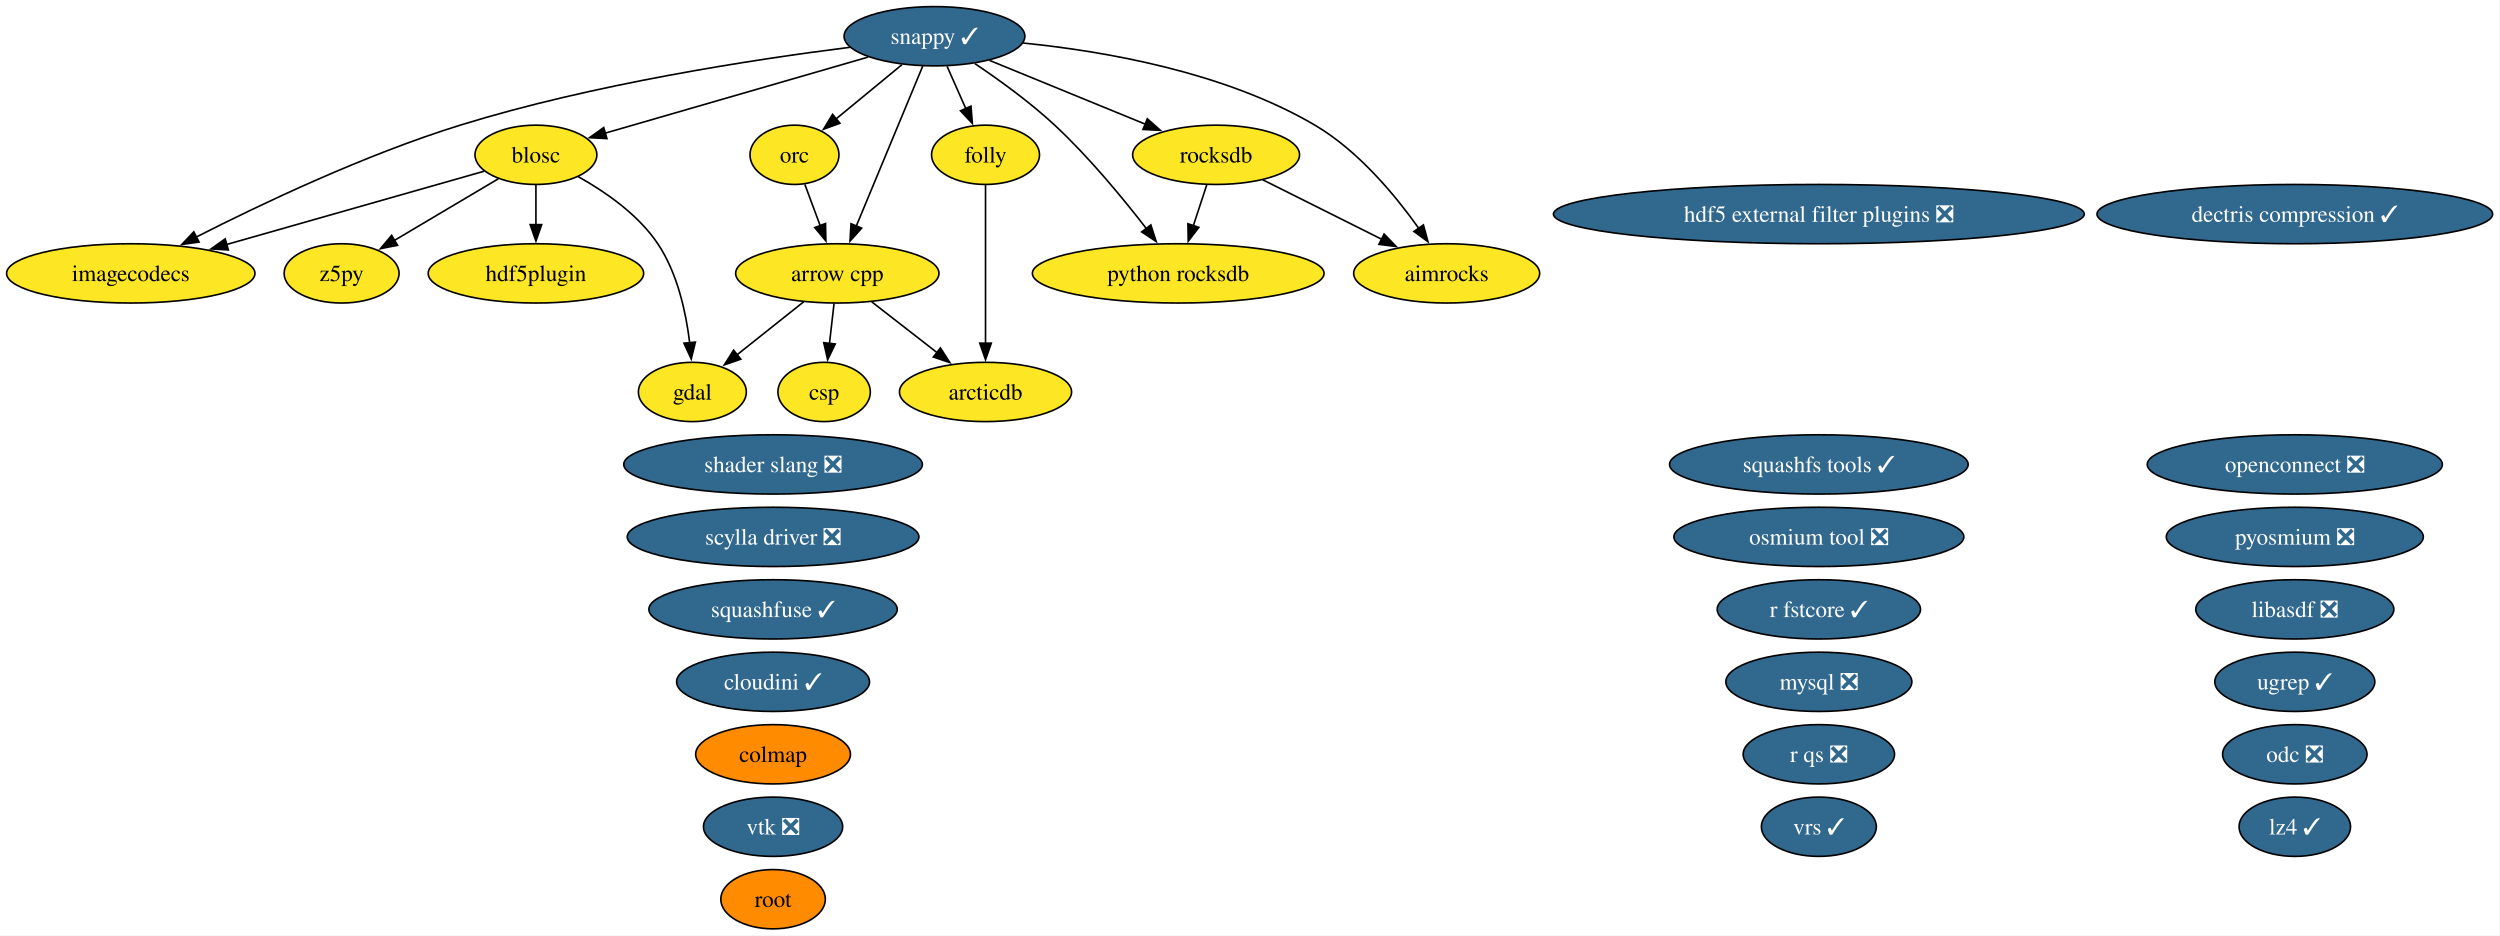
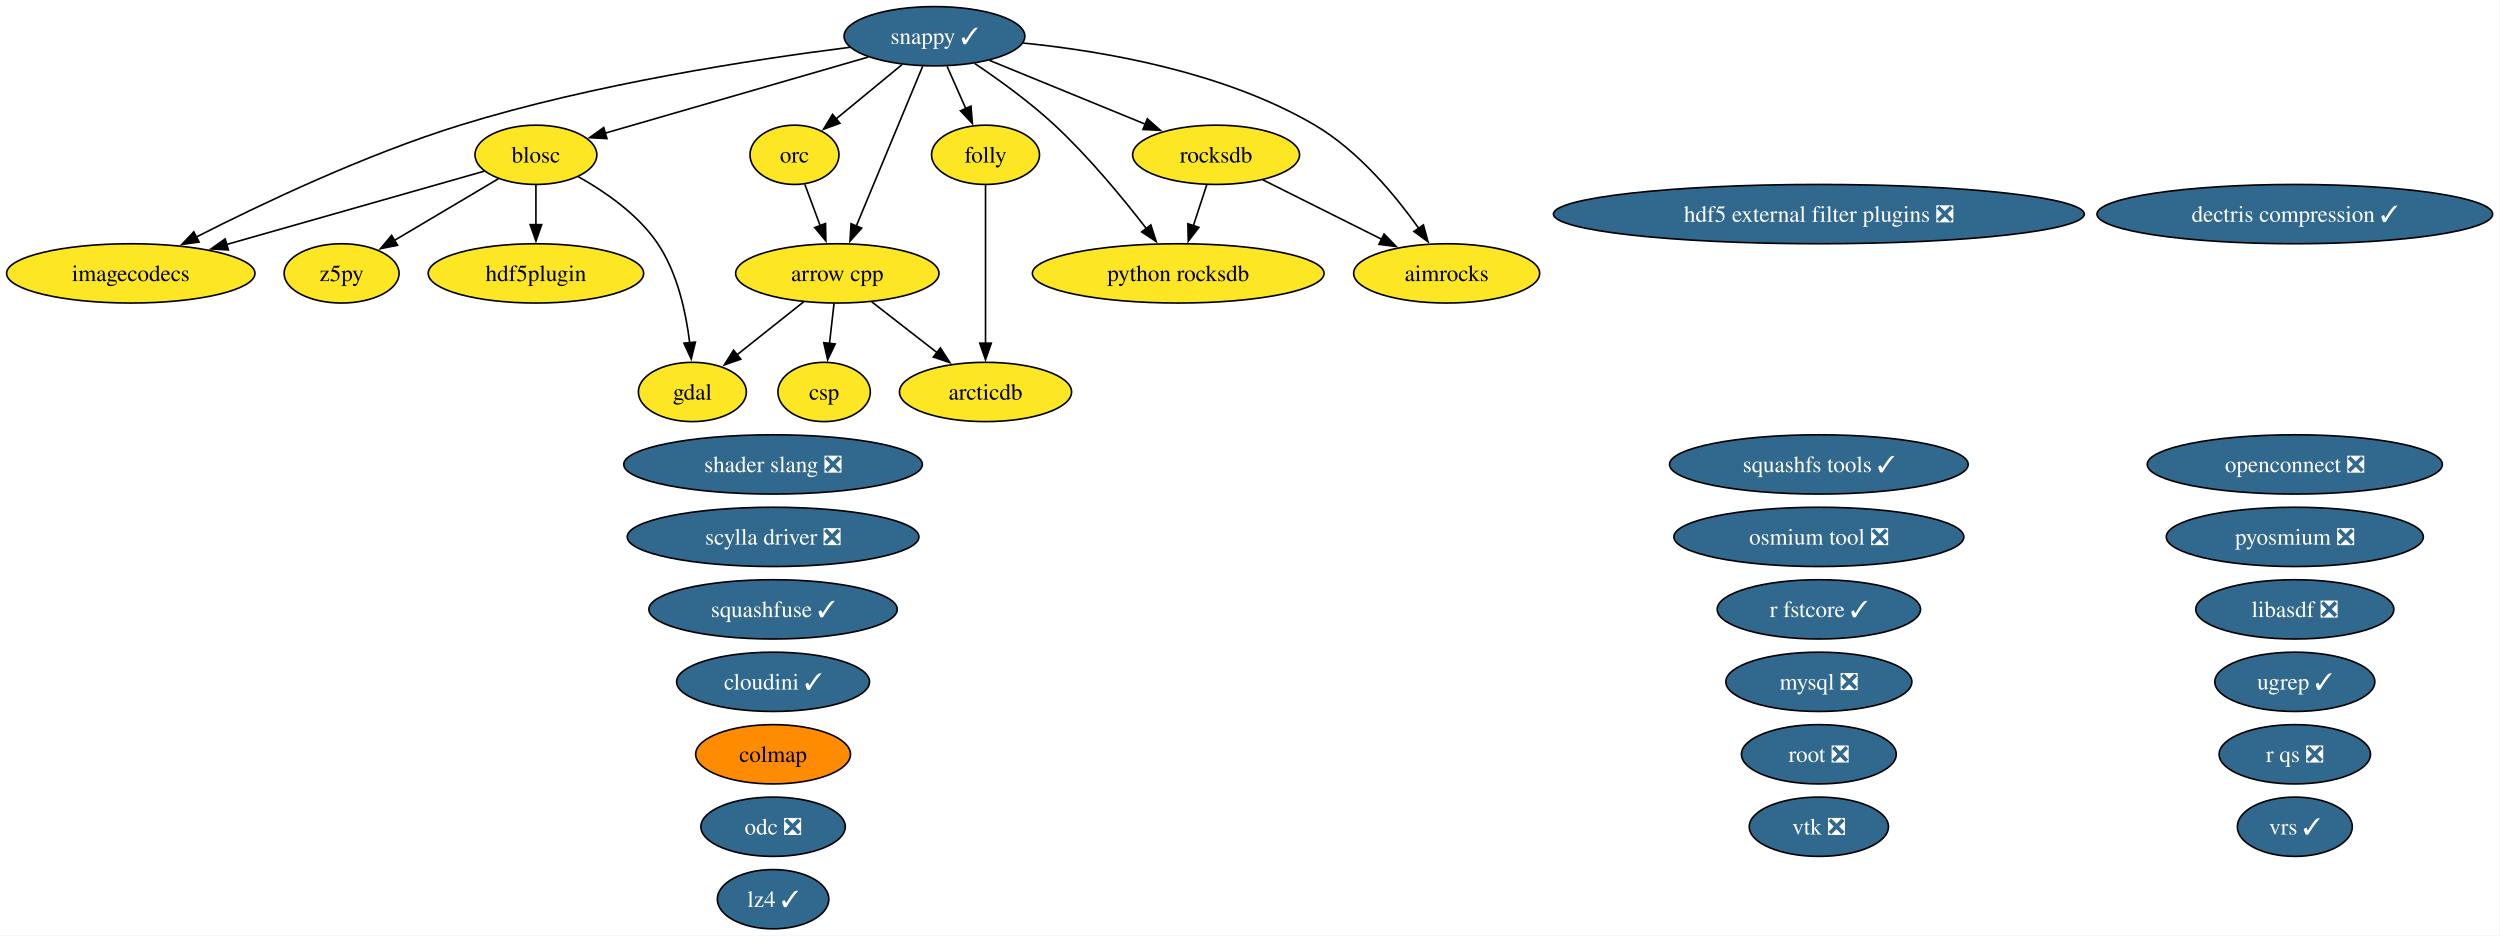
<svg xmlns="http://www.w3.org/2000/svg" xmlns:xlink="http://www.w3.org/1999/xlink" width="1518pt" height="568pt" viewBox="0.00 0.00 1518.00 568.00">
  <g id="graph0" class="graph" transform="scale(1 1) rotate(0) translate(4 564)">
    <polygon fill="white" stroke="none" points="-4,4 -4,-564 1513.54,-564 1513.54,4 -4,4" />
    <g id="node1" class="node">
      <g id="a_node1">
        <a xlink:href="https://github.com/conda-forge/aimrocks-feedstock" xlink:title="aimrocks">
          <ellipse fill="#fde725" stroke="black" cx="874.41" cy="-398" rx="56.47" ry="18" />
          <text xml:space="preserve" text-anchor="middle" x="874.41" y="-393.32" font-family="Times,serif" font-size="14.00">aimrocks</text>
        </a>
      </g>
    </g>
    <g id="node2" class="node">
      <g id="a_node2">
        <a xlink:href="https://github.com/conda-forge/arcticdb-feedstock" xlink:title="arcticdb">
          <ellipse fill="#fde725" stroke="black" cx="594.41" cy="-326" rx="52.26" ry="18" />
          <text xml:space="preserve" text-anchor="middle" x="594.41" y="-321.32" font-family="Times,serif" font-size="14.00">arcticdb</text>
        </a>
      </g>
    </g>
    <g id="node3" class="node">
      <g id="a_node3">
        <a xlink:href="https://github.com/conda-forge/arrow-cpp-feedstock" xlink:title="arrow cpp">
          <ellipse fill="#fde725" stroke="black" cx="504.41" cy="-398" rx="61.73" ry="18" />
          <text xml:space="preserve" text-anchor="middle" x="504.41" y="-393.32" font-family="Times,serif" font-size="14.00">arrow cpp</text>
        </a>
      </g>
    </g>
    <g id="edge1" class="edge">
      <path fill="none" stroke="black" d="M525.28,-380.76C537.07,-371.6 551.98,-360 564.94,-349.92" />
      <polygon fill="black" stroke="black" points="567.02,-352.74 572.76,-343.84 562.72,-347.21 567.02,-352.74" />
    </g>
    <g id="node6" class="node">
      <g id="a_node6">
        <a xlink:href="https://github.com/conda-forge/csp-feedstock" xlink:title="csp">
          <ellipse fill="#fde725" stroke="black" cx="496.41" cy="-326" rx="28.06" ry="18" />
          <text xml:space="preserve" text-anchor="middle" x="496.41" y="-321.32" font-family="Times,serif" font-size="14.00">csp</text>
        </a>
      </g>
    </g>
    <g id="edge2" class="edge">
      <path fill="none" stroke="black" d="M502.43,-379.7C501.6,-372.41 500.61,-363.73 499.67,-355.54" />
      <polygon fill="black" stroke="black" points="503.15,-355.15 498.54,-345.61 496.19,-355.94 503.15,-355.15" />
    </g>
    <g id="node9" class="node">
      <g id="a_node9">
        <a xlink:href="https://github.com/conda-forge/gdal-feedstock" xlink:title="gdal">
          <ellipse fill="#fde725" stroke="black" cx="416.41" cy="-326" rx="32.79" ry="18" />
          <text xml:space="preserve" text-anchor="middle" x="416.41" y="-321.32" font-family="Times,serif" font-size="14.00">gdal</text>
        </a>
      </g>
    </g>
    <g id="edge3" class="edge">
      <path fill="none" stroke="black" d="M484,-380.76C471.99,-371.21 456.64,-359.01 443.61,-348.64" />
      <polygon fill="black" stroke="black" points="445.81,-345.91 435.8,-342.43 441.45,-351.39 445.81,-345.91" />
    </g>
    <g id="node4" class="node">
      <g id="a_node4">
        <a xlink:href="https://github.com/conda-forge/blosc-feedstock" xlink:title="blosc">
          <ellipse fill="#fde725" stroke="black" cx="321.41" cy="-470" rx="37" ry="18" />
          <text xml:space="preserve" text-anchor="middle" x="321.41" y="-465.32" font-family="Times,serif" font-size="14.00">blosc</text>
        </a>
      </g>
    </g>
    <g id="edge4" class="edge">
      <path fill="none" stroke="black" d="M347.06,-456.75C363.31,-447.69 383.44,-433.85 395.41,-416 407.37,-398.15 412.56,-374.3 414.78,-355.78" />
      <polygon fill="black" stroke="black" points="418.25,-356.29 415.72,-346 411.28,-355.62 418.25,-356.29" />
    </g>
    <g id="node11" class="node">
      <g id="a_node11">
        <a xlink:href="https://github.com/conda-forge/hdf5plugin-feedstock" xlink:title="hdf5plugin">
          <ellipse fill="#fde725" stroke="black" cx="321.41" cy="-398" rx="65.41" ry="18" />
          <text xml:space="preserve" text-anchor="middle" x="321.41" y="-393.32" font-family="Times,serif" font-size="14.00">hdf5plugin</text>
        </a>
      </g>
    </g>
    <g id="edge5" class="edge">
      <path fill="none" stroke="black" d="M321.41,-451.7C321.41,-444.41 321.41,-435.73 321.41,-427.54" />
      <polygon fill="black" stroke="black" points="324.91,-427.62 321.41,-417.62 317.91,-427.62 324.91,-427.62" />
    </g>
    <g id="node12" class="node">
      <g id="a_node12">
        <a xlink:href="https://github.com/conda-forge/imagecodecs-feedstock" xlink:title="imagecodecs">
          <ellipse fill="#fde725" stroke="black" cx="75.41" cy="-398" rx="75.41" ry="18" />
          <text xml:space="preserve" text-anchor="middle" x="75.41" y="-393.32" font-family="Times,serif" font-size="14.00">imagecodecs</text>
        </a>
      </g>
    </g>
    <g id="edge6" class="edge">
      <path fill="none" stroke="black" d="M290,-460.06C250.71,-448.88 182.64,-429.51 133.69,-415.58" />
      <polygon fill="black" stroke="black" points="134.66,-412.22 124.08,-412.85 132.74,-418.95 134.66,-412.22" />
    </g>
    <g id="node34" class="node">
      <g id="a_node34">
        <a xlink:href="https://github.com/conda-forge/z5py-feedstock" xlink:title="z5py">
          <ellipse fill="#fde725" stroke="black" cx="203.41" cy="-398" rx="34.9" ry="18" />
          <text xml:space="preserve" text-anchor="middle" x="203.41" y="-393.32" font-family="Times,serif" font-size="14.00">z5py</text>
        </a>
      </g>
    </g>
    <g id="edge7" class="edge">
      <path fill="none" stroke="black" d="M298.66,-455.5C280.67,-444.83 255.34,-429.8 235.32,-417.93" />
      <polygon fill="black" stroke="black" points="237.38,-415.08 226.99,-412.99 233.81,-421.1 237.38,-415.08" />
    </g>
    <g id="node5" class="node">
      <g id="a_node5">
        <a xlink:href="https://github.com/conda-forge/colmap-feedstock" xlink:title="colmap">
          <ellipse fill="#ff8c00" stroke="black" cx="465.41" cy="-106" rx="47" ry="18" />
          <text xml:space="preserve" text-anchor="middle" x="465.41" y="-101.33" font-family="Times,serif" font-size="14.00">colmap</text>
        </a>
      </g>
    </g>
    <g id="node7" class="node">
      <g id="a_node7">
        <a xlink:href="https://github.com/conda-forge/dectris-compression-feedstock/pull/5" xlink:title="dectris compression ✓">
          <ellipse fill="#31688e" stroke="black" cx="1389.41" cy="-434" rx="120.13" ry="18" />
          <text xml:space="preserve" text-anchor="middle" x="1389.41" y="-429.32" font-family="Times,serif" font-size="14.00" fill="white">dectris compression ✓</text>
        </a>
      </g>
    </g>
    <g id="node8" class="node">
      <g id="a_node8">
        <a xlink:href="https://github.com/conda-forge/folly-feedstock" xlink:title="folly">
          <ellipse fill="#fde725" stroke="black" cx="594.41" cy="-470" rx="32.79" ry="18" />
          <text xml:space="preserve" text-anchor="middle" x="594.41" y="-465.32" font-family="Times,serif" font-size="14.00">folly</text>
        </a>
      </g>
    </g>
    <g id="edge8" class="edge">
      <path fill="none" stroke="black" d="M594.41,-451.59C594.41,-427.61 594.41,-384.14 594.41,-355.42" />
      <polygon fill="black" stroke="black" points="597.91,-355.62 594.41,-345.62 590.91,-355.62 597.91,-355.62" />
    </g>
    <g id="node10" class="node">
      <g id="a_node10">
        <a xlink:href="https://github.com/conda-forge/hdf5-external-filter-plugins-feedstock/pull/30" xlink:title="hdf5 external filter plugins ❎">
          <ellipse fill="#31688e" stroke="black" cx="1100.41" cy="-434" rx="161.17" ry="18" />
          <text xml:space="preserve" text-anchor="middle" x="1100.41" y="-429.32" font-family="Times,serif" font-size="14.00" fill="white">hdf5 external filter plugins ❎</text>
        </a>
      </g>
    </g>
    <g id="node13" class="node">
      <g id="a_node13">
        <a xlink:href="https://github.com/conda-forge/libasdf-feedstock/pull/5" xlink:title="libasdf ❎">
          <ellipse fill="#31688e" stroke="black" cx="1389.41" cy="-194" rx="60.15" ry="18" />
          <text xml:space="preserve" text-anchor="middle" x="1389.41" y="-189.32" font-family="Times,serif" font-size="14.00" fill="white">libasdf ❎</text>
        </a>
      </g>
    </g>
    <g id="node14" class="node">
      <g id="a_node14">
        <a xlink:href="https://github.com/conda-forge/lz4-feedstock/pull/61" xlink:title="lz4 ✓">
-           <ellipse fill="#31688e" stroke="black" cx="1389.41" cy="-62" rx="33.85" ry="18" />
-           <text xml:space="preserve" text-anchor="middle" x="1389.41" y="-57.33" font-family="Times,serif" font-size="14.00" fill="white">lz4 ✓</text>
+           <ellipse fill="#31688e" stroke="black" cx="465.41" cy="-18" rx="33.85" ry="18" />
+           <text xml:space="preserve" text-anchor="middle" x="465.41" y="-13.32" font-family="Times,serif" font-size="14.00" fill="white">lz4 ✓</text>
        </a>
      </g>
    </g>
    <g id="node15" class="node">
      <g id="a_node15">
        <a xlink:href="https://github.com/conda-forge/mysql-feedstock/pull/129" xlink:title="mysql ❎">
          <ellipse fill="#31688e" stroke="black" cx="1100.41" cy="-150" rx="56.47" ry="18" />
          <text xml:space="preserve" text-anchor="middle" x="1100.41" y="-145.32" font-family="Times,serif" font-size="14.00" fill="white">mysql ❎</text>
        </a>
      </g>
    </g>
    <g id="node16" class="node">
      <g id="a_node16">
        <a xlink:href="https://github.com/conda-forge/odc-feedstock/pull/5" xlink:title="odc ❎">
-           <ellipse fill="#31688e" stroke="black" cx="1389.41" cy="-106" rx="43.84" ry="18" />
-           <text xml:space="preserve" text-anchor="middle" x="1389.41" y="-101.33" font-family="Times,serif" font-size="14.00" fill="white">odc ❎</text>
+           <ellipse fill="#31688e" stroke="black" cx="465.41" cy="-62" rx="43.84" ry="18" />
+           <text xml:space="preserve" text-anchor="middle" x="465.41" y="-57.33" font-family="Times,serif" font-size="14.00" fill="white">odc ❎</text>
        </a>
      </g>
    </g>
    <g id="node17" class="node">
      <g id="a_node17">
        <a xlink:href="https://github.com/conda-forge/openconnect-feedstock/pull/42" xlink:title="openconnect ❎">
          <ellipse fill="#31688e" stroke="black" cx="1389.41" cy="-282" rx="89.61" ry="18" />
          <text xml:space="preserve" text-anchor="middle" x="1389.41" y="-277.32" font-family="Times,serif" font-size="14.00" fill="white">openconnect ❎</text>
        </a>
      </g>
    </g>
    <g id="node18" class="node">
      <g id="a_node18">
        <a xlink:href="https://github.com/conda-forge/orc-feedstock" xlink:title="orc">
          <ellipse fill="#fde725" stroke="black" cx="478.41" cy="-470" rx="27.01" ry="18" />
          <text xml:space="preserve" text-anchor="middle" x="478.41" y="-465.32" font-family="Times,serif" font-size="14.00">orc</text>
        </a>
      </g>
    </g>
    <g id="edge9" class="edge">
      <path fill="none" stroke="black" d="M484.7,-452.05C487.5,-444.52 490.88,-435.44 494.03,-426.94" />
      <polygon fill="black" stroke="black" points="497.26,-428.29 497.47,-417.69 490.7,-425.85 497.26,-428.29" />
    </g>
    <g id="node19" class="node">
      <g id="a_node19">
        <a xlink:href="https://github.com/conda-forge/osmium-tool-feedstock/pull/25" xlink:title="osmium tool ❎">
          <ellipse fill="#31688e" stroke="black" cx="1100.41" cy="-238" rx="88.04" ry="18" />
          <text xml:space="preserve" text-anchor="middle" x="1100.41" y="-233.32" font-family="Times,serif" font-size="14.00" fill="white">osmium tool ❎</text>
        </a>
      </g>
    </g>
    <g id="node20" class="node">
      <g id="a_node20">
        <a xlink:href="https://github.com/conda-forge/pyosmium-feedstock/pull/9" xlink:title="pyosmium ❎">
          <ellipse fill="#31688e" stroke="black" cx="1389.41" cy="-238" rx="78.04" ry="18" />
          <text xml:space="preserve" text-anchor="middle" x="1389.41" y="-233.32" font-family="Times,serif" font-size="14.00" fill="white">pyosmium ❎</text>
        </a>
      </g>
    </g>
    <g id="node21" class="node">
      <g id="a_node21">
        <a xlink:href="https://github.com/conda-forge/python-rocksdb-feedstock" xlink:title="python rocksdb">
          <ellipse fill="#fde725" stroke="black" cx="711.41" cy="-398" rx="88.56" ry="18" />
          <text xml:space="preserve" text-anchor="middle" x="711.41" y="-393.32" font-family="Times,serif" font-size="14.00">python rocksdb</text>
        </a>
      </g>
    </g>
    <g id="node22" class="node">
      <g id="a_node22">
        <a xlink:href="https://github.com/conda-forge/r-fstcore-feedstock/pull/15" xlink:title="r fstcore ✓">
          <ellipse fill="#31688e" stroke="black" cx="1100.41" cy="-194" rx="61.73" ry="18" />
          <text xml:space="preserve" text-anchor="middle" x="1100.41" y="-189.32" font-family="Times,serif" font-size="14.00" fill="white">r fstcore ✓</text>
        </a>
      </g>
    </g>
    <g id="node23" class="node">
      <g id="a_node23">
        <a xlink:href="https://github.com/conda-forge/r-qs-feedstock/pull/34" xlink:title="r qs ❎">
-           <ellipse fill="#31688e" stroke="black" cx="1100.41" cy="-106" rx="45.95" ry="18" />
-           <text xml:space="preserve" text-anchor="middle" x="1100.41" y="-101.33" font-family="Times,serif" font-size="14.00" fill="white">r qs ❎</text>
+           <ellipse fill="#31688e" stroke="black" cx="1389.41" cy="-106" rx="45.95" ry="18" />
+           <text xml:space="preserve" text-anchor="middle" x="1389.41" y="-101.33" font-family="Times,serif" font-size="14.00" fill="white">r qs ❎</text>
        </a>
      </g>
    </g>
    <g id="node24" class="node">
      <g id="a_node24">
        <a xlink:href="https://github.com/conda-forge/rocksdb-feedstock" xlink:title="rocksdb">
          <ellipse fill="#fde725" stroke="black" cx="734.41" cy="-470" rx="50.68" ry="18" />
          <text xml:space="preserve" text-anchor="middle" x="734.41" y="-465.32" font-family="Times,serif" font-size="14.00">rocksdb</text>
        </a>
      </g>
    </g>
    <g id="edge10" class="edge">
      <path fill="none" stroke="black" d="M762.74,-454.83C783.53,-444.44 812.02,-430.19 835.02,-418.69" />
      <polygon fill="black" stroke="black" points="836.42,-421.91 843.8,-414.3 833.29,-415.64 836.42,-421.91" />
    </g>
    <g id="edge11" class="edge">
      <path fill="none" stroke="black" d="M728.72,-451.7C726.27,-444.24 723.34,-435.32 720.6,-426.97" />
      <polygon fill="black" stroke="black" points="723.95,-425.95 717.5,-417.54 717.3,-428.14 723.95,-425.95" />
    </g>
    <g id="node25" class="node">
      <g id="a_node25">
-         <a xlink:href="https://github.com/conda-forge/root-feedstock" xlink:title="root">
-           <ellipse fill="#ff8c00" stroke="black" cx="465.41" cy="-18" rx="31.74" ry="18" />
-           <text xml:space="preserve" text-anchor="middle" x="465.41" y="-13.32" font-family="Times,serif" font-size="14.00">root</text>
+         <a xlink:href="https://github.com/conda-forge/root-feedstock/pull/405" xlink:title="root ❎">
+           <ellipse fill="#31688e" stroke="black" cx="1100.41" cy="-106" rx="47" ry="18" />
+           <text xml:space="preserve" text-anchor="middle" x="1100.41" y="-101.33" font-family="Times,serif" font-size="14.00" fill="white">root ❎</text>
        </a>
      </g>
    </g>
    <g id="node26" class="node">
      <g id="a_node26">
        <a xlink:href="https://github.com/conda-forge/scylla-driver-feedstock/pull/33" xlink:title="scylla driver ❎">
          <ellipse fill="#31688e" stroke="black" cx="465.41" cy="-238" rx="88.56" ry="18" />
          <text xml:space="preserve" text-anchor="middle" x="465.41" y="-233.32" font-family="Times,serif" font-size="14.00" fill="white">scylla driver ❎</text>
        </a>
      </g>
    </g>
    <g id="node27" class="node">
      <g id="a_node27">
        <a xlink:href="https://github.com/conda-forge/shader-slang-feedstock/pull/9" xlink:title="shader slang ❎">
          <ellipse fill="#31688e" stroke="black" cx="465.41" cy="-282" rx="90.67" ry="18" />
          <text xml:space="preserve" text-anchor="middle" x="465.41" y="-277.32" font-family="Times,serif" font-size="14.00" fill="white">shader slang ❎</text>
        </a>
      </g>
    </g>
    <g id="node28" class="node">
      <g id="a_node28">
        <a xlink:href="https://github.com/conda-forge/snappy-feedstock/pull/46" xlink:title="snappy ✓">
          <ellipse fill="#31688e" stroke="black" cx="563.41" cy="-542" rx="54.89" ry="18" />
          <text xml:space="preserve" text-anchor="middle" x="563.41" y="-537.33" font-family="Times,serif" font-size="14.00" fill="white">snappy ✓</text>
        </a>
      </g>
    </g>
    <g id="edge12" class="edge">
      <path fill="none" stroke="black" d="M617.24,-537.87C666.36,-532.96 739.45,-520.35 794.41,-488 820.72,-472.51 843.19,-445.48 857.55,-425.26" />
      <polygon fill="black" stroke="black" points="860.3,-427.43 863.08,-417.21 854.53,-423.47 860.3,-427.43" />
    </g>
    <g id="edge13" class="edge">
      <path fill="none" stroke="black" d="M556.29,-523.87C546.28,-499.78 527.93,-455.6 515.95,-426.77" />
      <polygon fill="black" stroke="black" points="519.2,-425.48 512.13,-417.59 512.74,-428.16 519.2,-425.48" />
    </g>
    <g id="edge14" class="edge">
      <path fill="none" stroke="black" d="M523.18,-529.36C478.94,-516.57 408.21,-496.11 363.32,-483.12" />
      <polygon fill="black" stroke="black" points="364.53,-479.83 353.95,-480.41 362.58,-486.55 364.53,-479.83" />
    </g>
    <g id="edge15" class="edge">
      <path fill="none" stroke="black" d="M571.07,-523.7C574.5,-515.95 578.62,-506.64 582.45,-498.02" />
      <polygon fill="black" stroke="black" points="585.59,-499.57 586.43,-489.01 579.19,-496.73 585.59,-499.57" />
    </g>
    <g id="edge16" class="edge">
      <path fill="none" stroke="black" d="M512.07,-535.28C453.77,-527.93 356.27,-513.04 275.41,-488 217.76,-470.14 154.67,-440.19 115.07,-420.02" />
      <polygon fill="black" stroke="black" points="116.88,-417.02 106.39,-415.56 113.68,-423.24 116.88,-417.02" />
    </g>
    <g id="edge17" class="edge">
      <path fill="none" stroke="black" d="M543.69,-524.76C531.78,-514.95 516.46,-502.34 503.66,-491.8" />
      <polygon fill="black" stroke="black" points="505.99,-489.18 496.04,-485.52 501.54,-494.58 505.99,-489.18" />
    </g>
    <g id="edge18" class="edge">
      <path fill="none" stroke="black" d="M587.88,-525.43C602.62,-515.52 621.39,-501.97 636.41,-488 657.2,-468.66 677.76,-443.74 692.08,-425.19" />
      <polygon fill="black" stroke="black" points="694.78,-427.42 698.05,-417.34 689.21,-423.18 694.78,-427.42" />
    </g>
    <g id="edge19" class="edge">
      <path fill="none" stroke="black" d="M596.79,-527.34C623.88,-516.25 662.27,-500.53 691.62,-488.52" />
      <polygon fill="black" stroke="black" points="692.66,-491.87 700.59,-484.85 690.01,-485.4 692.66,-491.87" />
    </g>
    <g id="node29" class="node">
      <g id="a_node29">
        <a xlink:href="https://github.com/conda-forge/squashfs-tools-feedstock/pull/26" xlink:title="squashfs tools ✓">
          <ellipse fill="#31688e" stroke="black" cx="1100.41" cy="-282" rx="90.67" ry="18" />
          <text xml:space="preserve" text-anchor="middle" x="1100.41" y="-277.32" font-family="Times,serif" font-size="14.00" fill="white">squashfs tools ✓</text>
        </a>
      </g>
    </g>
    <g id="node30" class="node">
      <g id="a_node30">
        <a xlink:href="https://github.com/conda-forge/squashfuse-feedstock/pull/24" xlink:title="squashfuse ✓">
          <ellipse fill="#31688e" stroke="black" cx="465.41" cy="-194" rx="75.41" ry="18" />
          <text xml:space="preserve" text-anchor="middle" x="465.41" y="-189.32" font-family="Times,serif" font-size="14.00" fill="white">squashfuse ✓</text>
        </a>
      </g>
    </g>
    <g id="node31" class="node">
      <g id="a_node31">
        <a xlink:href="https://github.com/conda-forge/ugrep-feedstock/pull/30" xlink:title="ugrep ✓">
          <ellipse fill="#31688e" stroke="black" cx="1389.41" cy="-150" rx="48.58" ry="18" />
          <text xml:space="preserve" text-anchor="middle" x="1389.41" y="-145.32" font-family="Times,serif" font-size="14.00" fill="white">ugrep ✓</text>
        </a>
      </g>
    </g>
    <g id="node32" class="node">
      <g id="a_node32">
        <a xlink:href="https://github.com/conda-forge/vrs-feedstock/pull/26" xlink:title="vrs ✓">
-           <ellipse fill="#31688e" stroke="black" cx="1100.41" cy="-62" rx="34.9" ry="18" />
-           <text xml:space="preserve" text-anchor="middle" x="1100.41" y="-57.33" font-family="Times,serif" font-size="14.00" fill="white">vrs ✓</text>
+           <ellipse fill="#31688e" stroke="black" cx="1389.41" cy="-62" rx="34.9" ry="18" />
+           <text xml:space="preserve" text-anchor="middle" x="1389.41" y="-57.33" font-family="Times,serif" font-size="14.00" fill="white">vrs ✓</text>
        </a>
      </g>
    </g>
    <g id="node33" class="node">
      <g id="a_node33">
        <a xlink:href="https://github.com/conda-forge/vtk-feedstock/pull/464" xlink:title="vtk ❎">
-           <ellipse fill="#31688e" stroke="black" cx="465.41" cy="-62" rx="42.26" ry="18" />
-           <text xml:space="preserve" text-anchor="middle" x="465.41" y="-57.33" font-family="Times,serif" font-size="14.00" fill="white">vtk ❎</text>
+           <ellipse fill="#31688e" stroke="black" cx="1100.41" cy="-62" rx="42.26" ry="18" />
+           <text xml:space="preserve" text-anchor="middle" x="1100.41" y="-57.33" font-family="Times,serif" font-size="14.00" fill="white">vtk ❎</text>
        </a>
      </g>
    </g>
    <g id="node35" class="node">
      <g id="a_node35">
        <a xlink:href="https://github.com/conda-forge/cloudini-feedstock/pull/4" xlink:title="cloudini ✓">
          <ellipse fill="#31688e" stroke="black" cx="465.41" cy="-150" rx="58.57" ry="18" />
          <text xml:space="preserve" text-anchor="middle" x="465.41" y="-145.32" font-family="Times,serif" font-size="14.00" fill="white">cloudini ✓</text>
        </a>
      </g>
    </g>
  </g>
</svg>
